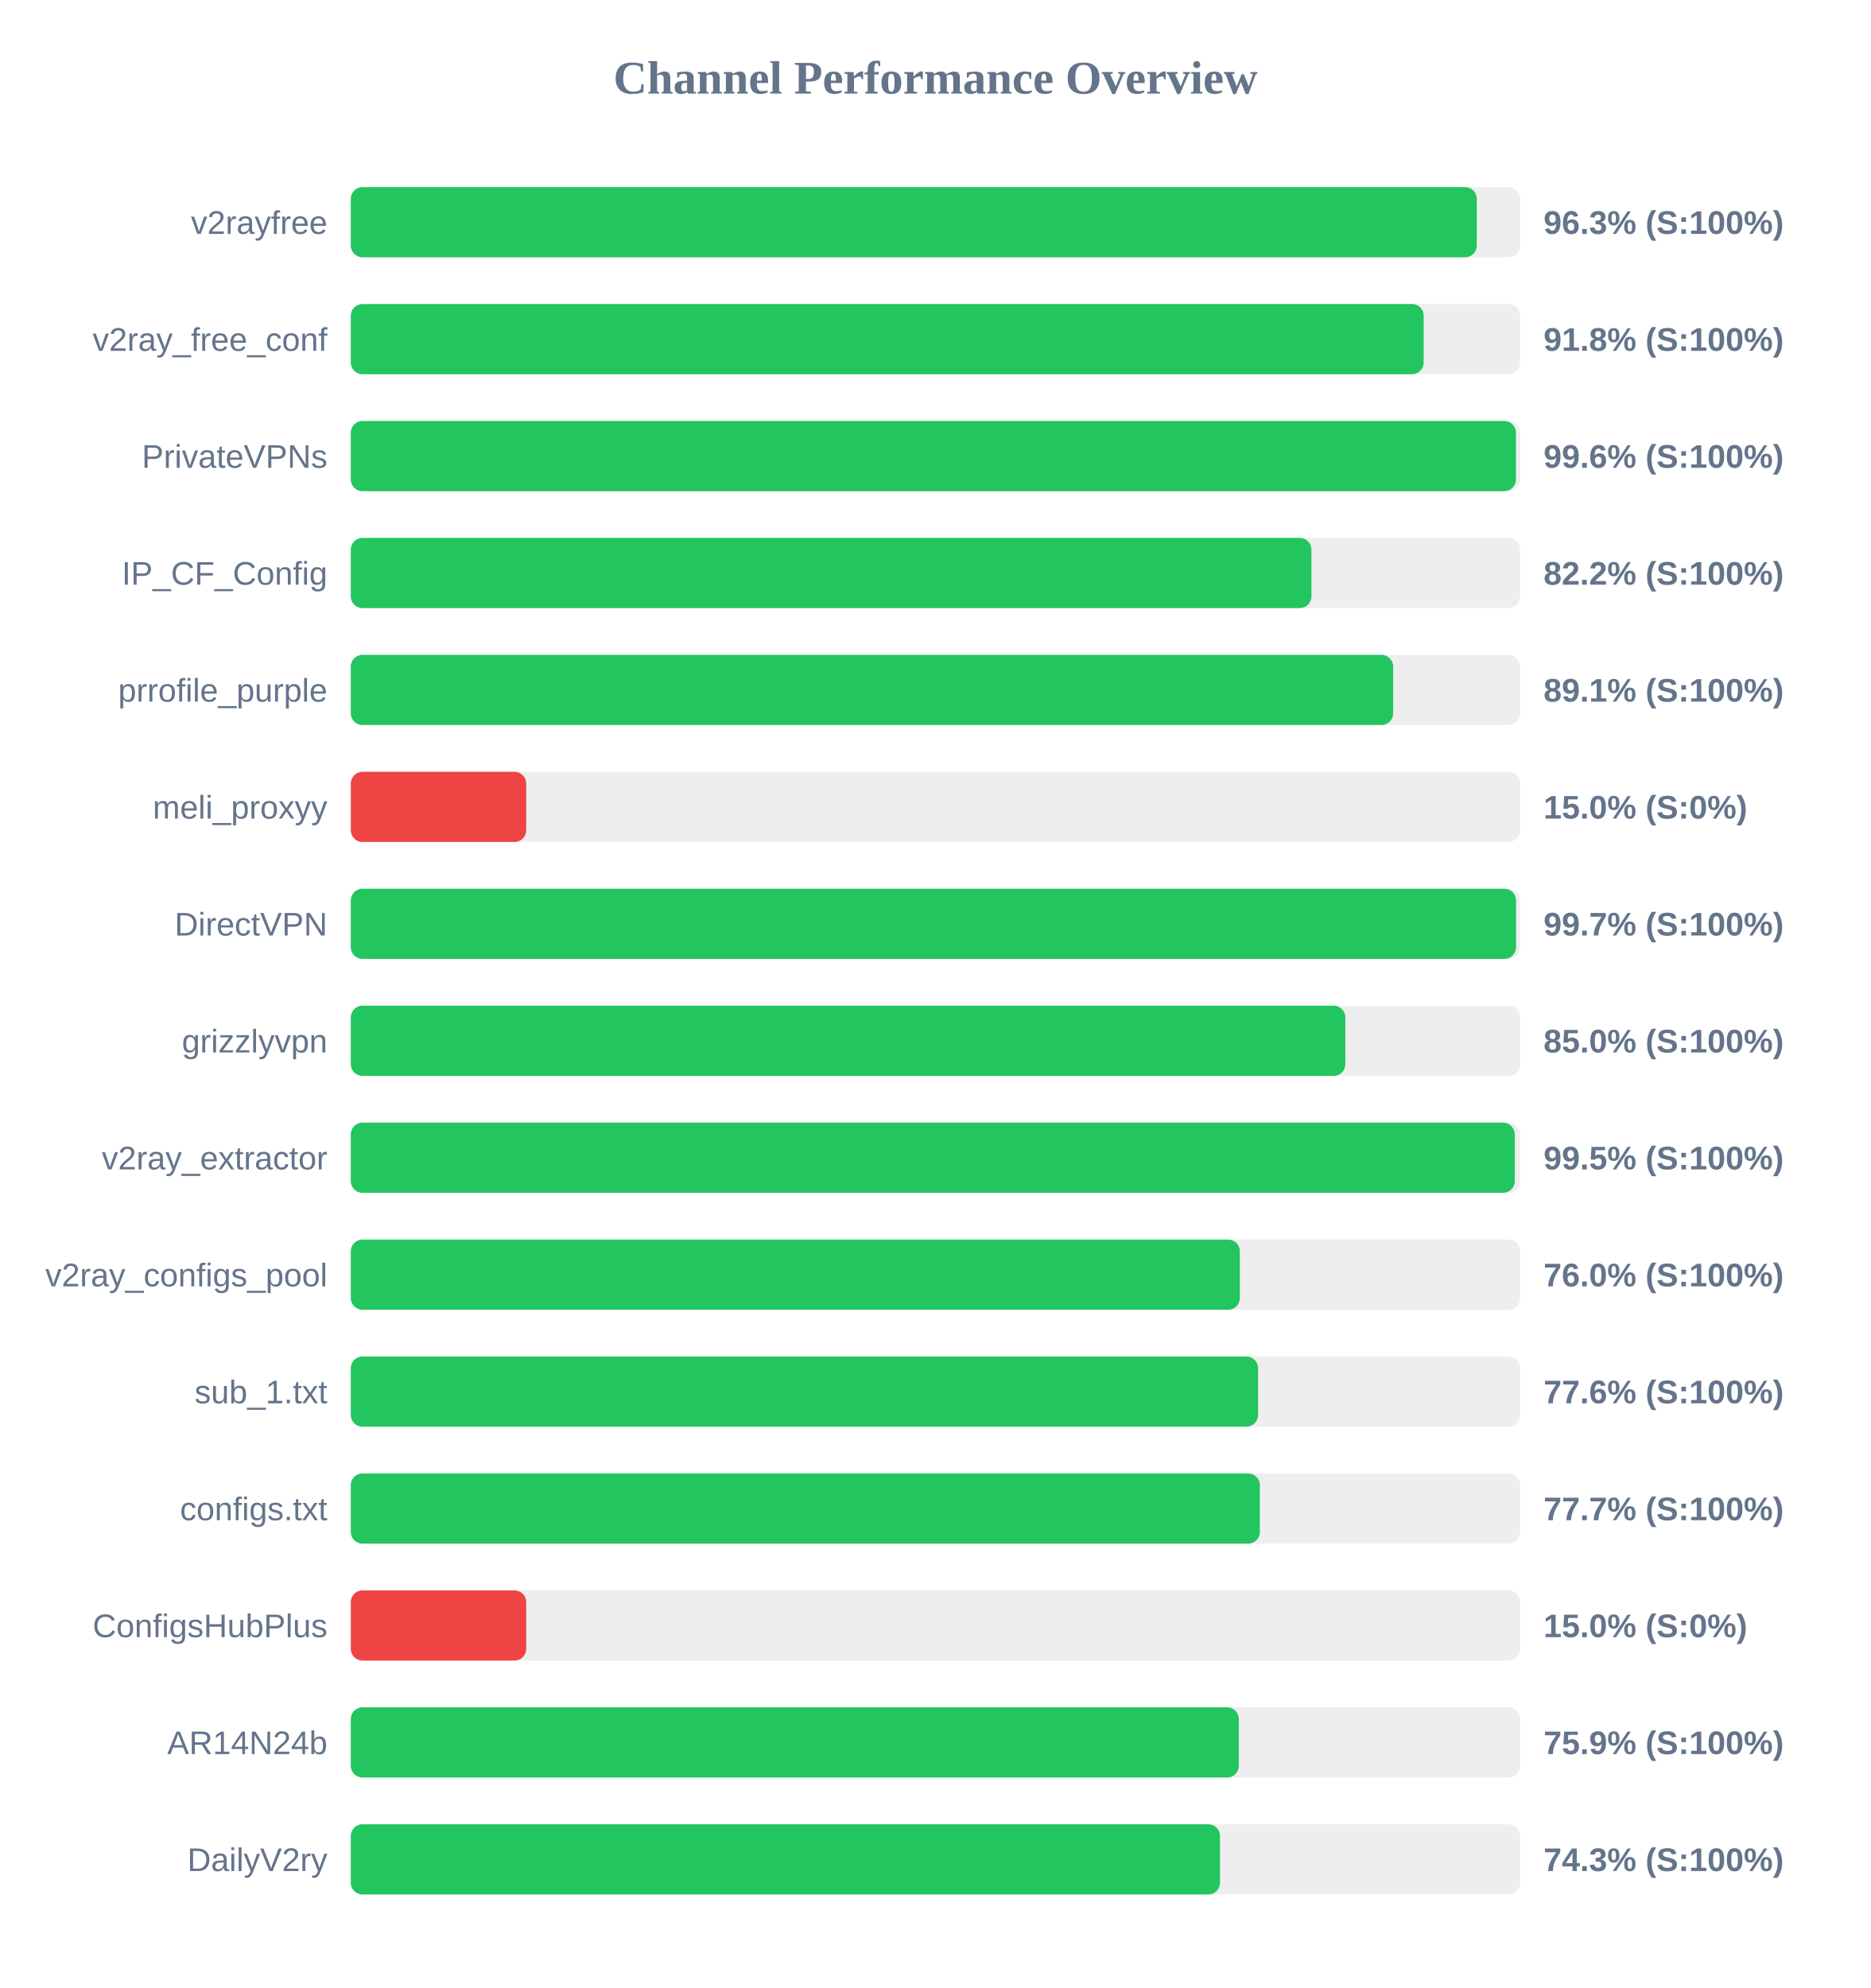
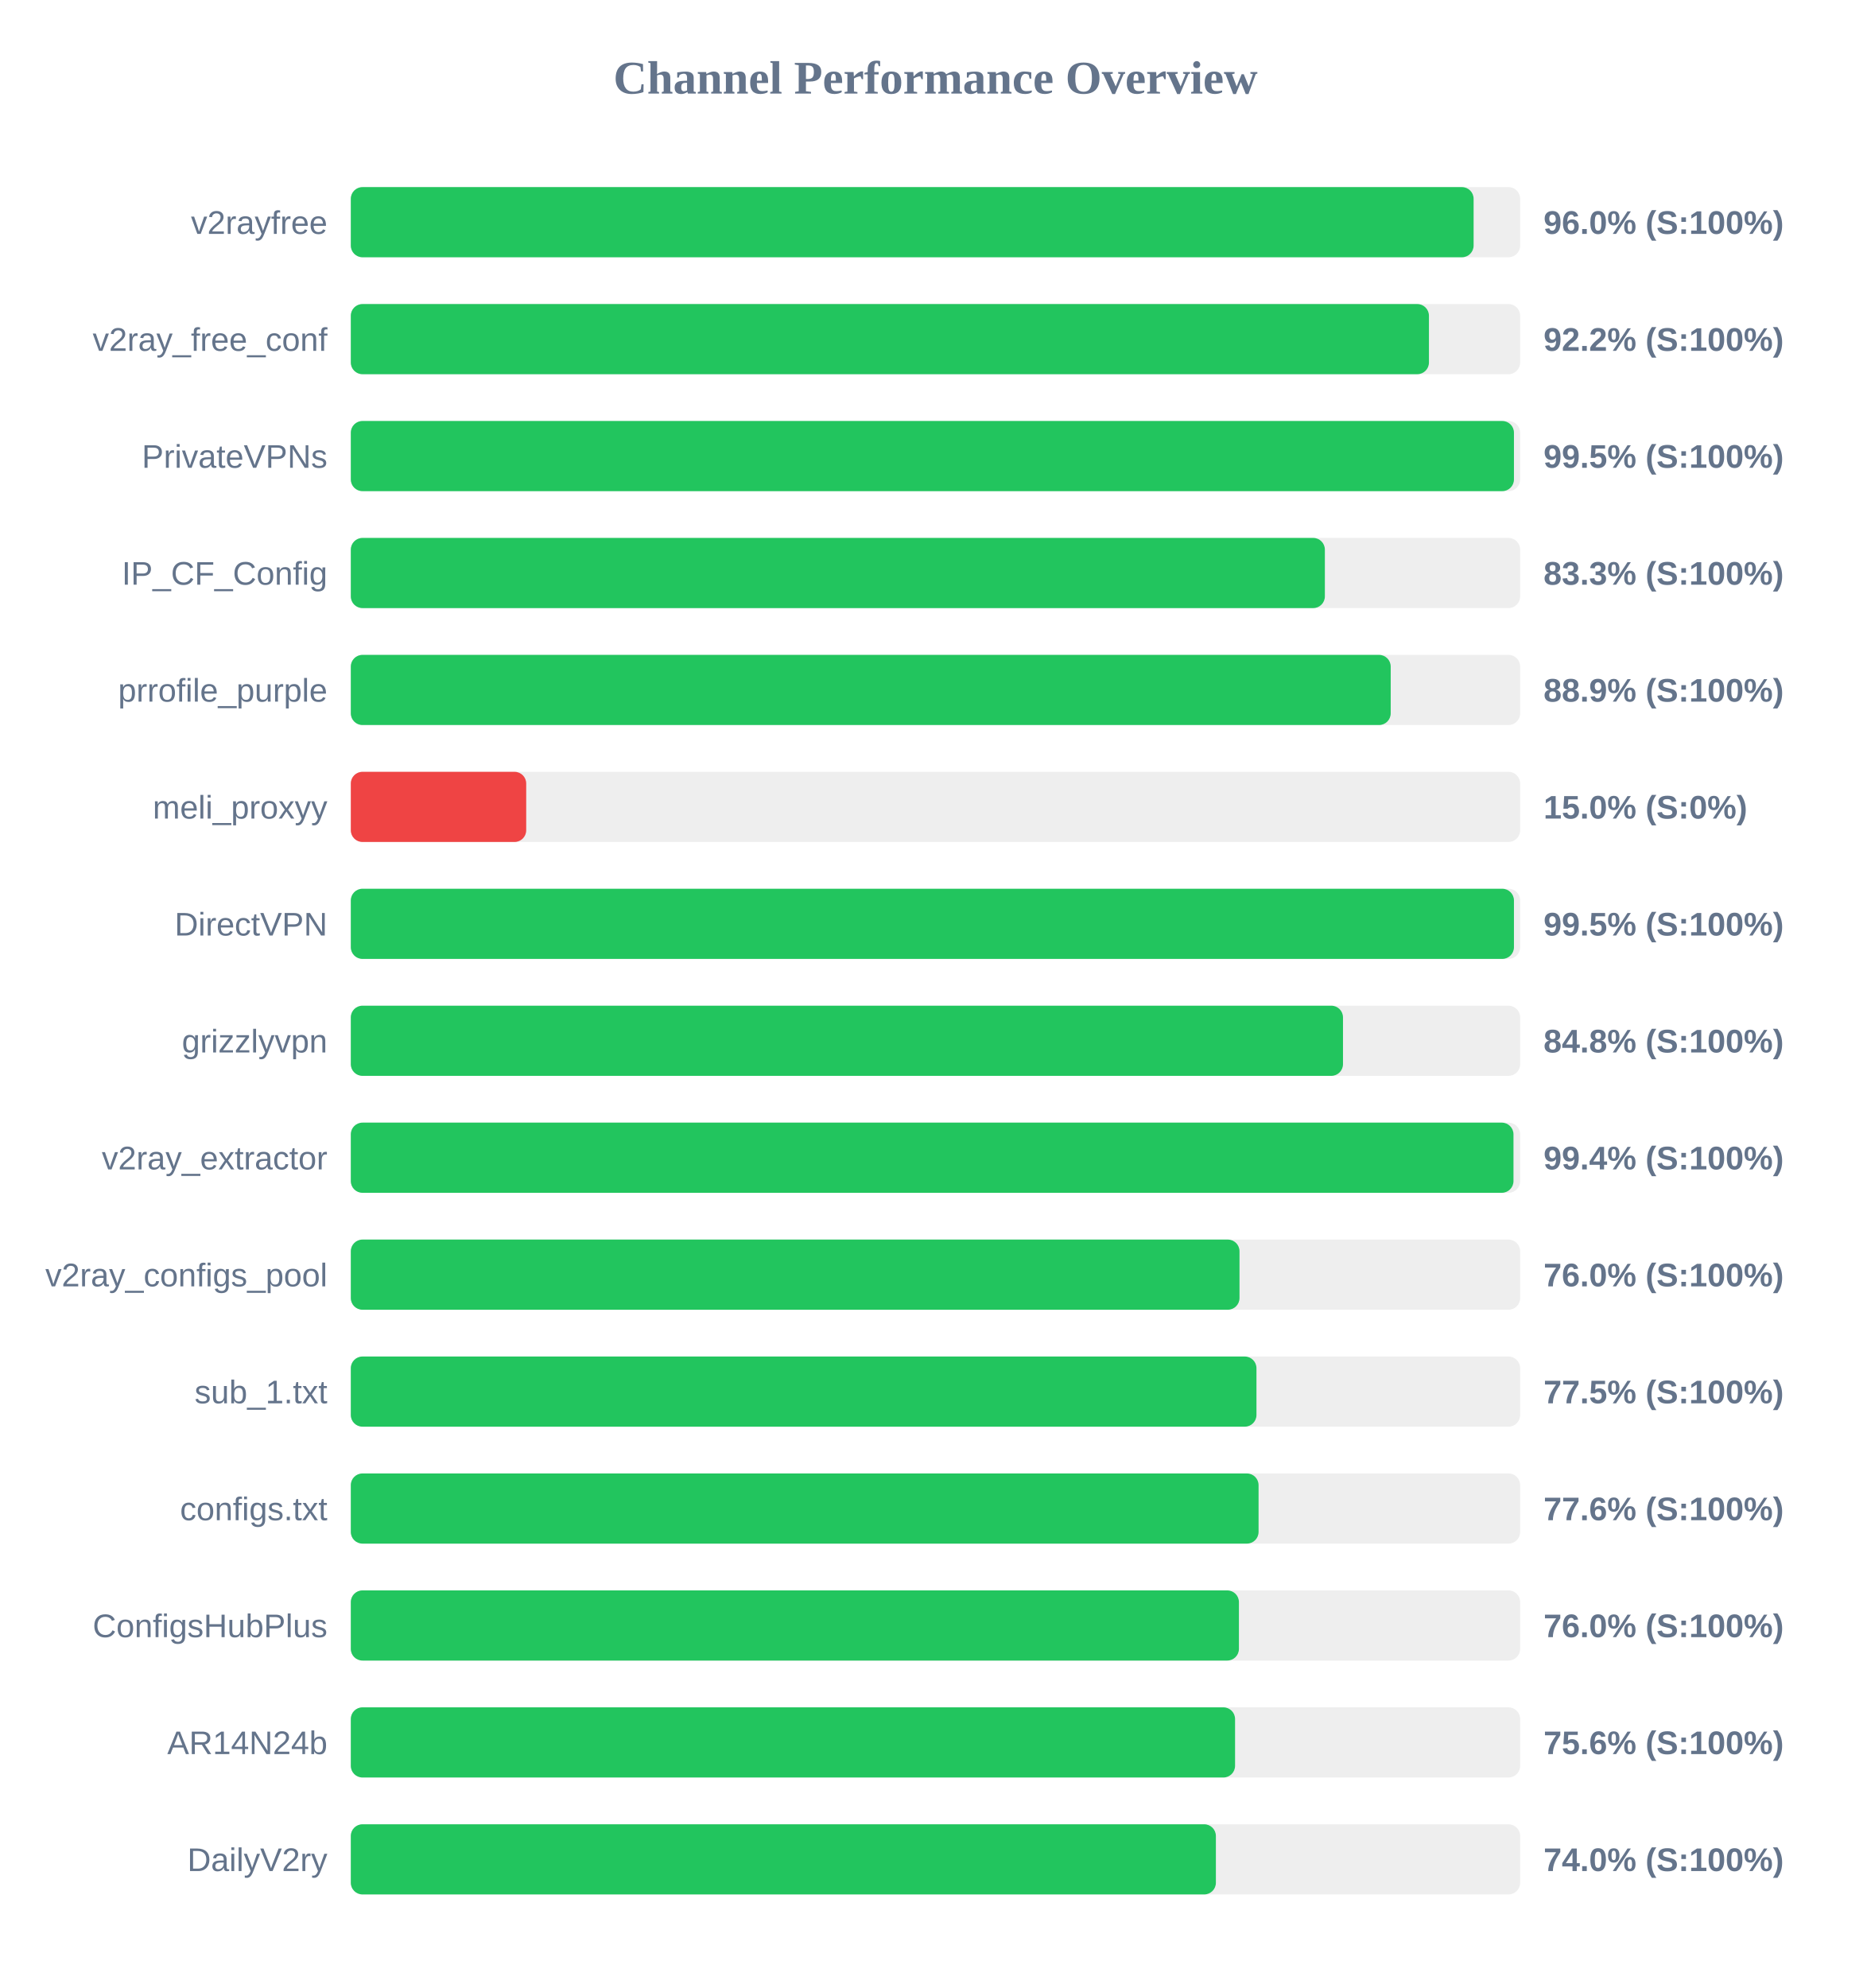
<svg xmlns="http://www.w3.org/2000/svg" width="800" height="850" version="1.1">
  <style>
        .row { font: 14px Arial; fill: #64748b; }
        .score { font: bold 14px Arial; fill: #64748b; }
    </style>
  <text x="400" y="40" text-anchor="middle" font-size="20px" font-weight="bold" fill="#64748b">Channel Performance Overview</text>
  <rect x="150" y="80" width="500" height="30" fill="#eee" rx="5" />
-   <rect x="150" y="80" width="481.45" height="30" fill="#22c55e" rx="5" />
+   <rect x="150" y="80" width="480.1" height="30" fill="#22c55e" rx="5" />
  <text x="140" y="100" text-anchor="end" class="row">v2rayfree</text>
-   <text x="660" y="100" text-anchor="start" class="score">96.3% (S:100%)</text>
+   <text x="660" y="100" text-anchor="start" class="score">96.0% (S:100%)</text>
  <rect x="150" y="130" width="500" height="30" fill="#eee" rx="5" />
-   <rect x="150" y="130" width="458.75" height="30" fill="#22c55e" rx="5" />
+   <rect x="150" y="130" width="461.0" height="30" fill="#22c55e" rx="5" />
  <text x="140" y="150" text-anchor="end" class="row">v2ray_free_conf</text>
-   <text x="660" y="150" text-anchor="start" class="score">91.8% (S:100%)</text>
+   <text x="660" y="150" text-anchor="start" class="score">92.2% (S:100%)</text>
  <rect x="150" y="180" width="500" height="30" fill="#eee" rx="5" />
-   <rect x="150" y="180" width="498.2" height="30" fill="#22c55e" rx="5" />
+   <rect x="150" y="180" width="497.35" height="30" fill="#22c55e" rx="5" />
  <text x="140" y="200" text-anchor="end" class="row">PrivateVPNs</text>
-   <text x="660" y="200" text-anchor="start" class="score">99.6% (S:100%)</text>
+   <text x="660" y="200" text-anchor="start" class="score">99.5% (S:100%)</text>
  <rect x="150" y="230" width="500" height="30" fill="#eee" rx="5" />
-   <rect x="150" y="230" width="410.75" height="30" fill="#22c55e" rx="5" />
+   <rect x="150" y="230" width="416.5" height="30" fill="#22c55e" rx="5" />
  <text x="140" y="250" text-anchor="end" class="row">IP_CF_Config</text>
-   <text x="660" y="250" text-anchor="start" class="score">82.2% (S:100%)</text>
+   <text x="660" y="250" text-anchor="start" class="score">83.3% (S:100%)</text>
  <rect x="150" y="280" width="500" height="30" fill="#eee" rx="5" />
-   <rect x="150" y="280" width="445.7" height="30" fill="#22c55e" rx="5" />
+   <rect x="150" y="280" width="444.65" height="30" fill="#22c55e" rx="5" />
  <text x="140" y="300" text-anchor="end" class="row">prrofile_purple</text>
-   <text x="660" y="300" text-anchor="start" class="score">89.1% (S:100%)</text>
+   <text x="660" y="300" text-anchor="start" class="score">88.9% (S:100%)</text>
  <rect x="150" y="330" width="500" height="30" fill="#eee" rx="5" />
  <rect x="150" y="330" width="75.0" height="30" fill="#ef4444" rx="5" />
  <text x="140" y="350" text-anchor="end" class="row">meli_proxyy</text>
  <text x="660" y="350" text-anchor="start" class="score">15.0% (S:0%)</text>
  <rect x="150" y="380" width="500" height="30" fill="#eee" rx="5" />
-   <rect x="150" y="380" width="498.25" height="30" fill="#22c55e" rx="5" />
+   <rect x="150" y="380" width="497.35" height="30" fill="#22c55e" rx="5" />
  <text x="140" y="400" text-anchor="end" class="row">DirectVPN</text>
-   <text x="660" y="400" text-anchor="start" class="score">99.7% (S:100%)</text>
+   <text x="660" y="400" text-anchor="start" class="score">99.5% (S:100%)</text>
  <rect x="150" y="430" width="500" height="30" fill="#eee" rx="5" />
-   <rect x="150" y="430" width="425.25" height="30" fill="#22c55e" rx="5" />
+   <rect x="150" y="430" width="424.25" height="30" fill="#22c55e" rx="5" />
  <text x="140" y="450" text-anchor="end" class="row">grizzlyvpn</text>
-   <text x="660" y="450" text-anchor="start" class="score">85.0% (S:100%)</text>
+   <text x="660" y="450" text-anchor="start" class="score">84.8% (S:100%)</text>
  <rect x="150" y="480" width="500" height="30" fill="#eee" rx="5" />
-   <rect x="150" y="480" width="497.7" height="30" fill="#22c55e" rx="5" />
+   <rect x="150" y="480" width="497.15" height="30" fill="#22c55e" rx="5" />
  <text x="140" y="500" text-anchor="end" class="row">v2ray_extractor</text>
-   <text x="660" y="500" text-anchor="start" class="score">99.5% (S:100%)</text>
+   <text x="660" y="500" text-anchor="start" class="score">99.4% (S:100%)</text>
  <rect x="150" y="530" width="500" height="30" fill="#eee" rx="5" />
-   <rect x="150" y="530" width="380.15" height="30" fill="#22c55e" rx="5" />
+   <rect x="150" y="530" width="380.0" height="30" fill="#22c55e" rx="5" />
  <text x="140" y="550" text-anchor="end" class="row">v2ray_configs_pool</text>
  <text x="660" y="550" text-anchor="start" class="score">76.0% (S:100%)</text>
  <rect x="150" y="580" width="500" height="30" fill="#eee" rx="5" />
-   <rect x="150" y="580" width="387.95" height="30" fill="#22c55e" rx="5" />
+   <rect x="150" y="580" width="387.25" height="30" fill="#22c55e" rx="5" />
  <text x="140" y="600" text-anchor="end" class="row">sub_1.txt</text>
-   <text x="660" y="600" text-anchor="start" class="score">77.6% (S:100%)</text>
+   <text x="660" y="600" text-anchor="start" class="score">77.5% (S:100%)</text>
  <rect x="150" y="630" width="500" height="30" fill="#eee" rx="5" />
-   <rect x="150" y="630" width="388.7" height="30" fill="#22c55e" rx="5" />
+   <rect x="150" y="630" width="388.15" height="30" fill="#22c55e" rx="5" />
  <text x="140" y="650" text-anchor="end" class="row">configs.txt</text>
-   <text x="660" y="650" text-anchor="start" class="score">77.7% (S:100%)</text>
+   <text x="660" y="650" text-anchor="start" class="score">77.6% (S:100%)</text>
  <rect x="150" y="680" width="500" height="30" fill="#eee" rx="5" />
-   <rect x="150" y="680" width="75.0" height="30" fill="#ef4444" rx="5" />
+   <rect x="150" y="680" width="379.75" height="30" fill="#22c55e" rx="5" />
  <text x="140" y="700" text-anchor="end" class="row">ConfigsHubPlus</text>
-   <text x="660" y="700" text-anchor="start" class="score">15.0% (S:0%)</text>
+   <text x="660" y="700" text-anchor="start" class="score">76.0% (S:100%)</text>
  <rect x="150" y="730" width="500" height="30" fill="#eee" rx="5" />
-   <rect x="150" y="730" width="379.7" height="30" fill="#22c55e" rx="5" />
+   <rect x="150" y="730" width="378.1" height="30" fill="#22c55e" rx="5" />
  <text x="140" y="750" text-anchor="end" class="row">AR14N24b</text>
-   <text x="660" y="750" text-anchor="start" class="score">75.9% (S:100%)</text>
+   <text x="660" y="750" text-anchor="start" class="score">75.6% (S:100%)</text>
  <rect x="150" y="780" width="500" height="30" fill="#eee" rx="5" />
-   <rect x="150" y="780" width="371.65" height="30" fill="#22c55e" rx="5" />
+   <rect x="150" y="780" width="369.9" height="30" fill="#22c55e" rx="5" />
  <text x="140" y="800" text-anchor="end" class="row">DailyV2ry</text>
-   <text x="660" y="800" text-anchor="start" class="score">74.3% (S:100%)</text>
+   <text x="660" y="800" text-anchor="start" class="score">74.0% (S:100%)</text>
</svg>
